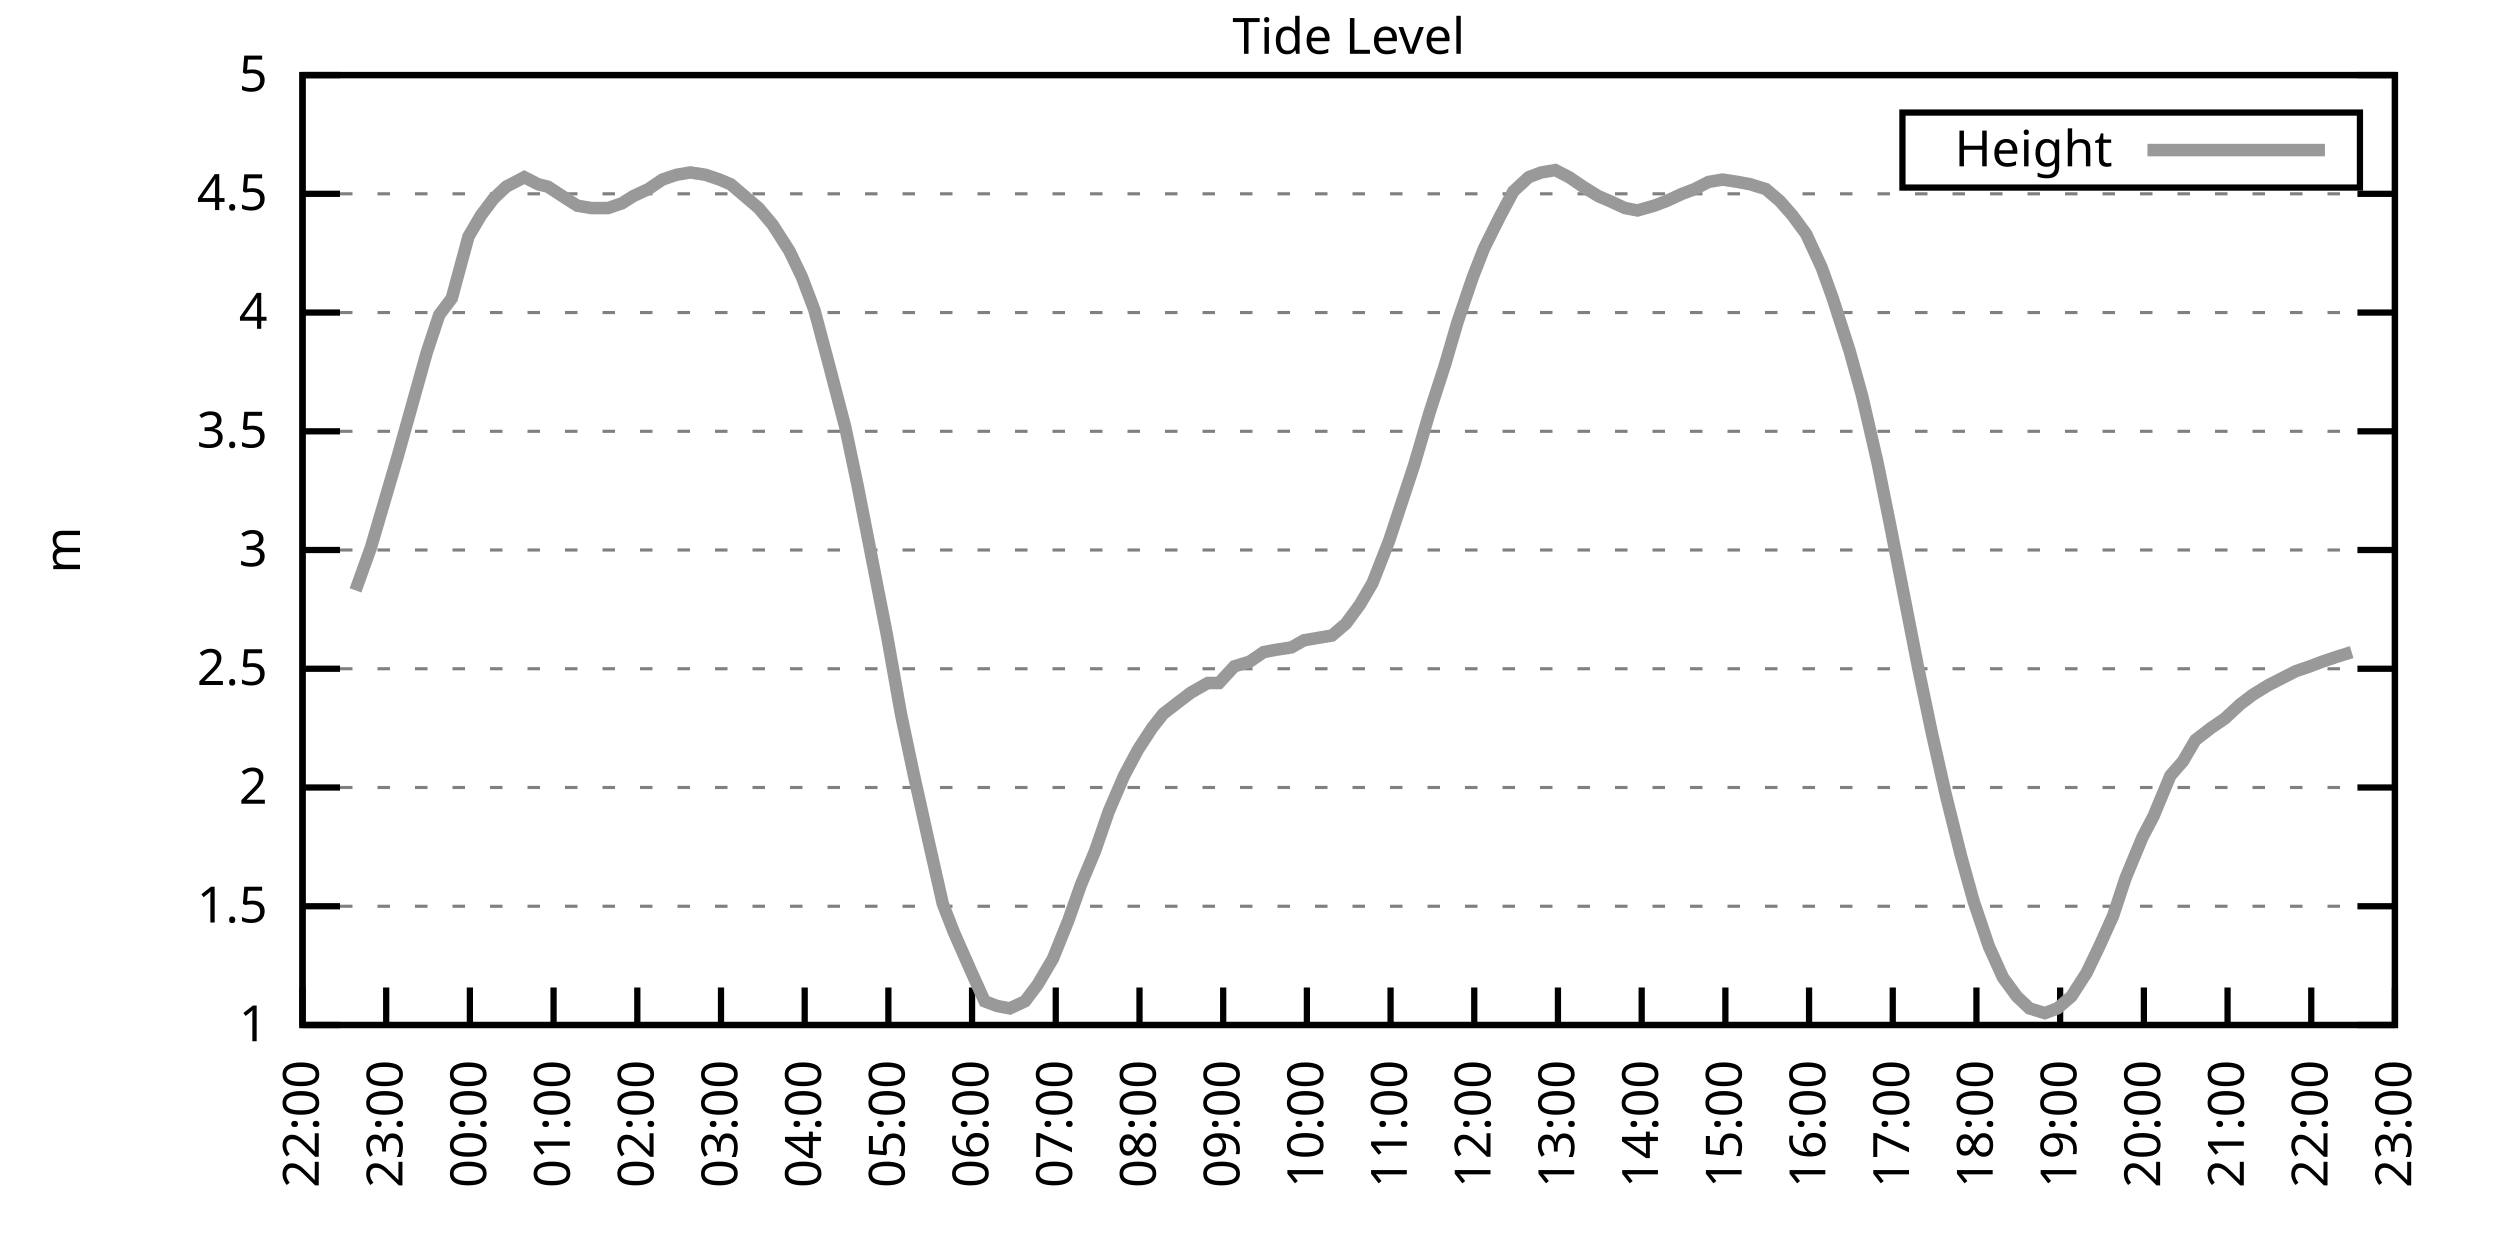
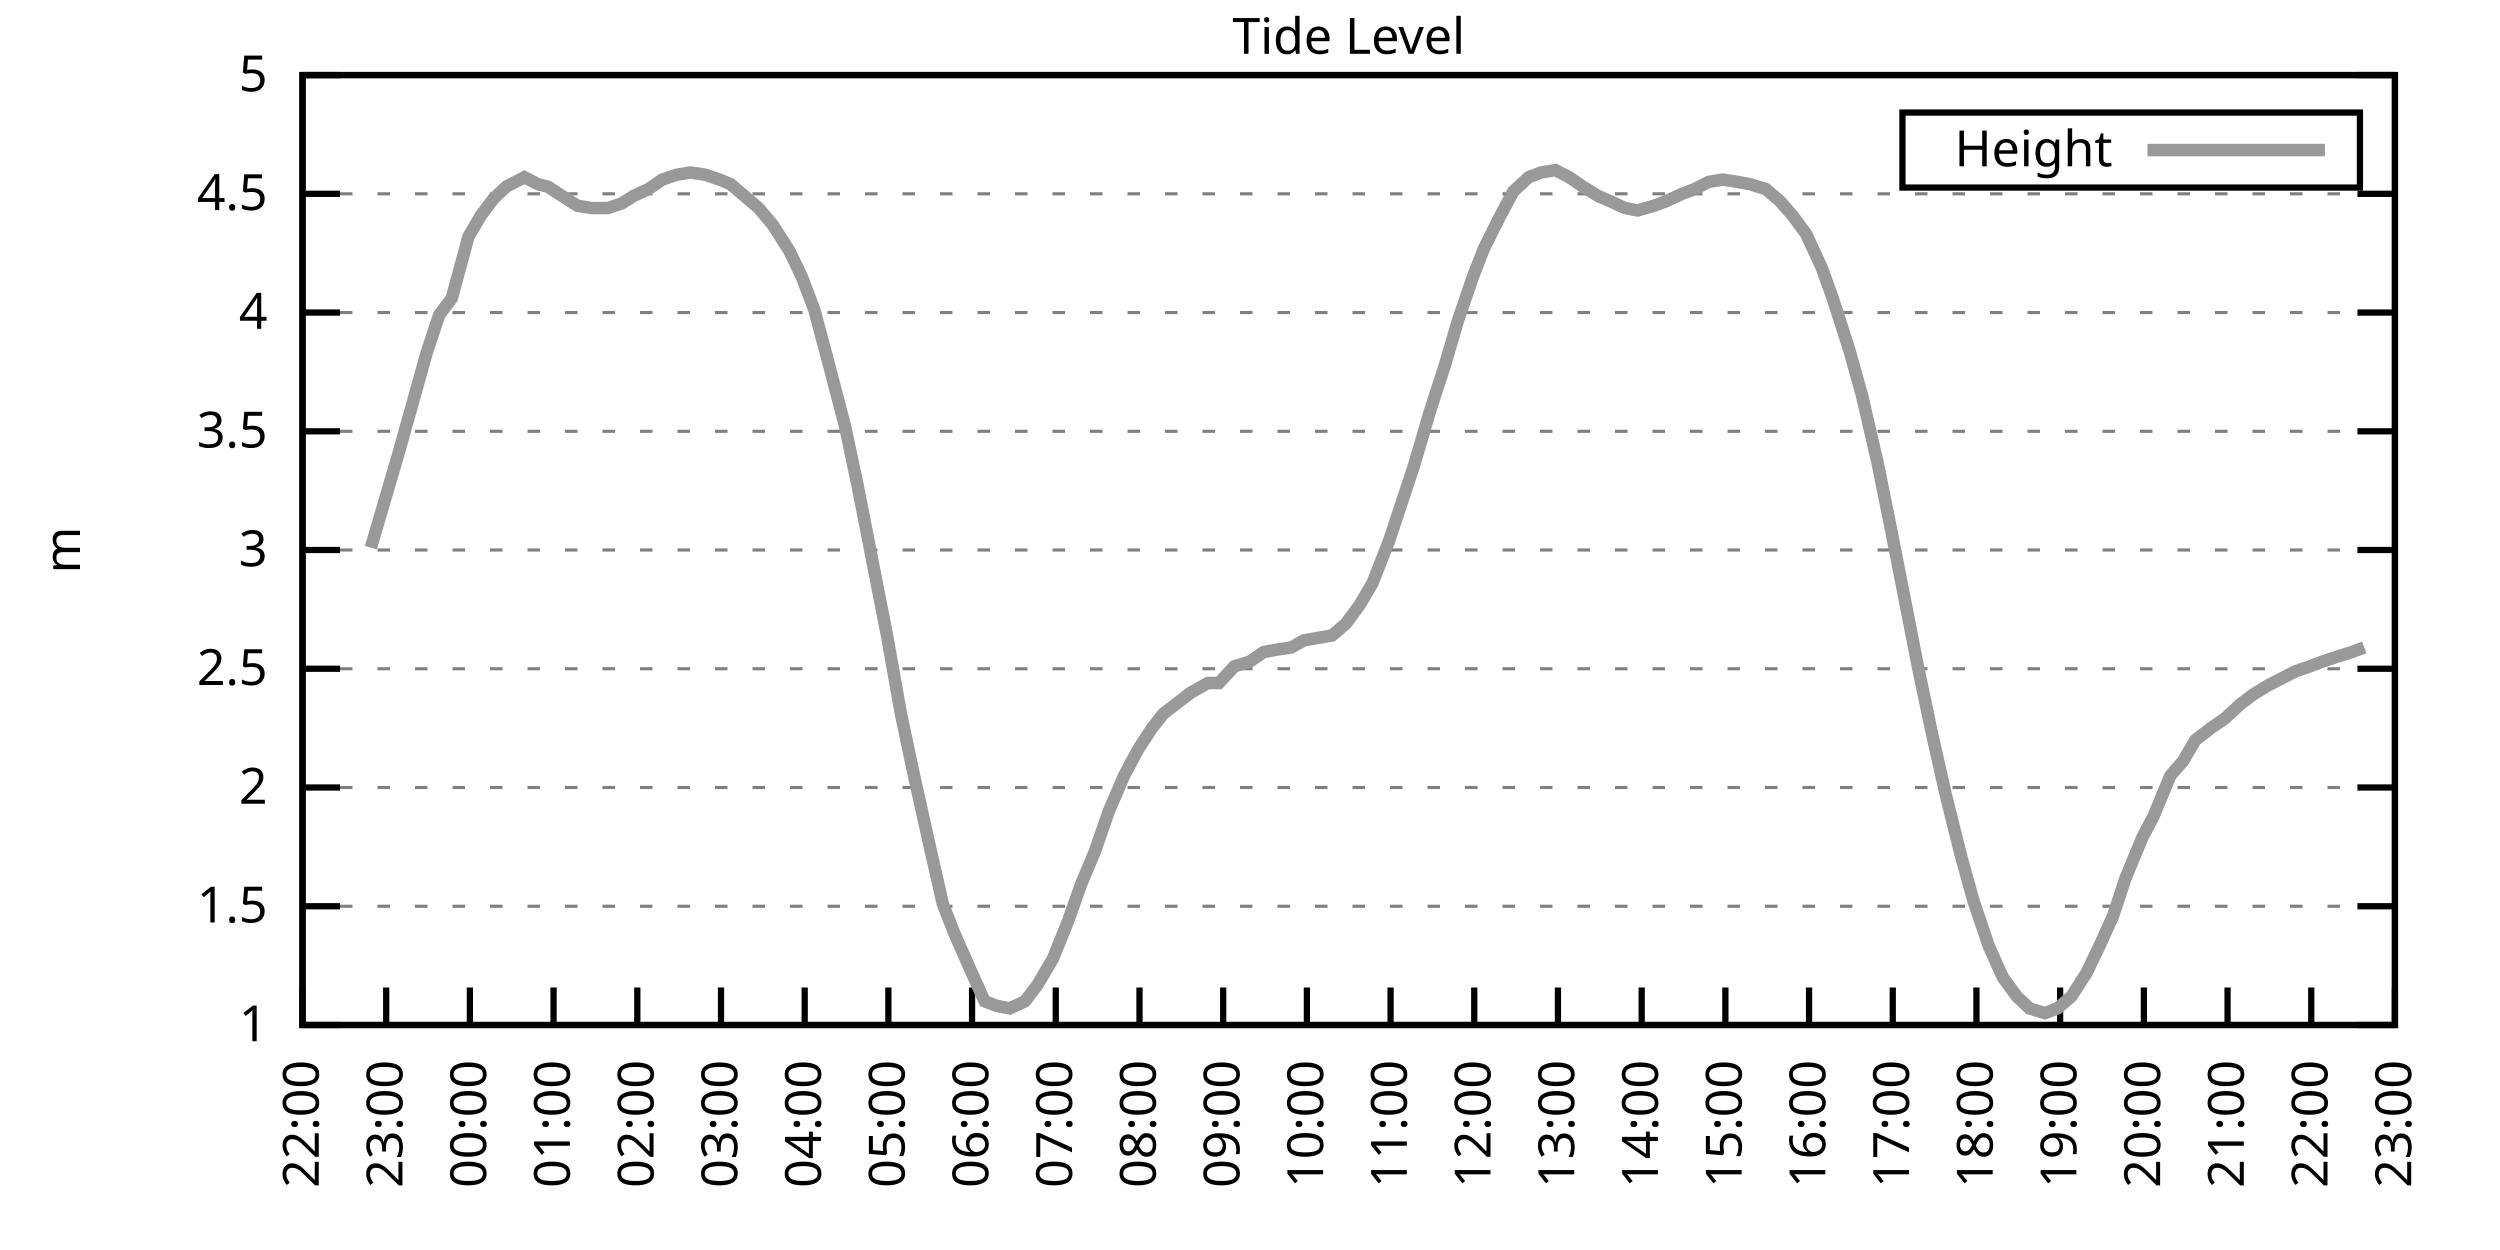
<svg xmlns="http://www.w3.org/2000/svg" xmlns:xlink="http://www.w3.org/1999/xlink" width="400" height="200" viewBox="0 0 400 200">
  <g id="gnuplot_canvas">
    <rect x="0" y="0" width="400" height="200" fill="none" />
    <defs>
      <circle id="gpDot" r="0.5" stroke-width="0.5" stroke="currentColor" />
      <path id="gpPt0" stroke-width="0.333" stroke="currentColor" d="M-1,0 h2 M0,-1 v2" />
      <path id="gpPt1" stroke-width="0.333" stroke="currentColor" d="M-1,-1 L1,1 M1,-1 L-1,1" />
      <path id="gpPt2" stroke-width="0.333" stroke="currentColor" d="M-1,0 L1,0 M0,-1 L0,1 M-1,-1 L1,1 M-1,1 L1,-1" />
      <rect id="gpPt3" stroke-width="0.333" stroke="currentColor" x="-1" y="-1" width="2" height="2" />
      <rect id="gpPt4" stroke-width="0.333" stroke="currentColor" fill="currentColor" x="-1" y="-1" width="2" height="2" />
      <circle id="gpPt5" stroke-width="0.333" stroke="currentColor" cx="0" cy="0" r="1" />
      <use xlink:href="#gpPt5" id="gpPt6" fill="currentColor" stroke="none" />
      <path id="gpPt7" stroke-width="0.333" stroke="currentColor" d="M0,-1.33 L-1.33,0.67 L1.33,0.67 z" />
      <use xlink:href="#gpPt7" id="gpPt8" fill="currentColor" stroke="none" />
      <use xlink:href="#gpPt7" id="gpPt9" stroke="currentColor" transform="rotate(180)" />
      <use xlink:href="#gpPt9" id="gpPt10" fill="currentColor" stroke="none" />
      <use xlink:href="#gpPt3" id="gpPt11" stroke="currentColor" transform="rotate(45)" />
      <use xlink:href="#gpPt11" id="gpPt12" fill="currentColor" stroke="none" />
      <path id="gpPt13" stroke-width="0.333" stroke="currentColor" d="M0,1.330 L1.265,0.411 L0.782,-1.067 L-0.782,-1.076 L-1.265,0.411 z" />
      <use xlink:href="#gpPt13" id="gpPt14" fill="currentColor" stroke="none" />
      <filter id="textbox" filterUnits="objectBoundingBox" x="0" y="0" height="1" width="1">
        <feFlood flood-color="white" flood-opacity="1" result="bgnd" />
        <feComposite in="SourceGraphic" in2="bgnd" operator="atop" />
      </filter>
      <filter id="greybox" filterUnits="objectBoundingBox" x="0" y="0" height="1" width="1">
        <feFlood flood-color="lightgrey" flood-opacity="1" result="grey" />
        <feComposite in="SourceGraphic" in2="grey" operator="atop" />
      </filter>
    </defs>
    <g fill="none" color="white" stroke="currentColor" stroke-width="1.00" stroke-linecap="butt" stroke-linejoin="miter">
</g>
    <g fill="none" color="black" stroke="currentColor" stroke-width="1.00" stroke-linecap="butt" stroke-linejoin="miter">
      <g stroke="none" shape-rendering="crispEdges">
        <polygon fill="rgb(255, 255, 255)" points="48.40,164.00 383.18,164.00 383.18,12.02 48.40,12.02 " />
      </g>
    </g>
    <g fill="none" color="black" stroke="currentColor" stroke-width="1.00" stroke-linecap="butt" stroke-linejoin="miter">
</g>
    <g fill="none" color="black" stroke="black" stroke-width="0.50" stroke-linecap="butt" stroke-linejoin="miter">
</g>
    <g fill="none" color="gray" stroke="currentColor" stroke-width="0.50" stroke-linecap="butt" stroke-linejoin="miter">
      <path stroke="gray" stroke-dasharray="2,4" class="gridline" d="M48.40,164.00 L383.19,164.00  " />
    </g>
    <g fill="none" color="gray" stroke="gray" stroke-width="1.00" stroke-linecap="butt" stroke-linejoin="miter">
</g>
    <g fill="none" color="black" stroke="currentColor" stroke-width="1.00" stroke-linecap="butt" stroke-linejoin="miter">
      <path stroke="black" d="M48.40,164.00 L54.40,164.00 M383.19,164.00 L377.19,164.00  " />
      <g transform="translate(42.80,166.60)" stroke="none" fill="black" font-family="Sans" font-size="8.00" text-anchor="end">
        <text>
          <tspan font-family="Sans"> 1</tspan>
        </text>
      </g>
    </g>
    <g fill="none" color="black" stroke="currentColor" stroke-width="1.00" stroke-linecap="butt" stroke-linejoin="miter">
</g>
    <g fill="none" color="black" stroke="black" stroke-width="0.50" stroke-linecap="butt" stroke-linejoin="miter">
</g>
    <g fill="none" color="gray" stroke="currentColor" stroke-width="0.50" stroke-linecap="butt" stroke-linejoin="miter">
      <path stroke="gray" stroke-dasharray="2,4" class="gridline" d="M48.40,145.00 L383.19,145.00  " />
    </g>
    <g fill="none" color="gray" stroke="gray" stroke-width="1.00" stroke-linecap="butt" stroke-linejoin="miter">
</g>
    <g fill="none" color="black" stroke="currentColor" stroke-width="1.00" stroke-linecap="butt" stroke-linejoin="miter">
      <path stroke="black" d="M48.40,145.00 L54.40,145.00 M383.19,145.00 L377.19,145.00  " />
      <g transform="translate(42.80,147.60)" stroke="none" fill="black" font-family="Sans" font-size="8.00" text-anchor="end">
        <text>
          <tspan font-family="Sans"> 1.5</tspan>
        </text>
      </g>
    </g>
    <g fill="none" color="black" stroke="currentColor" stroke-width="1.00" stroke-linecap="butt" stroke-linejoin="miter">
</g>
    <g fill="none" color="black" stroke="black" stroke-width="0.50" stroke-linecap="butt" stroke-linejoin="miter">
</g>
    <g fill="none" color="gray" stroke="currentColor" stroke-width="0.50" stroke-linecap="butt" stroke-linejoin="miter">
      <path stroke="gray" stroke-dasharray="2,4" class="gridline" d="M48.40,126.00 L383.19,126.00  " />
    </g>
    <g fill="none" color="gray" stroke="gray" stroke-width="1.00" stroke-linecap="butt" stroke-linejoin="miter">
</g>
    <g fill="none" color="black" stroke="currentColor" stroke-width="1.00" stroke-linecap="butt" stroke-linejoin="miter">
      <path stroke="black" d="M48.40,126.00 L54.40,126.00 M383.19,126.00 L377.19,126.00  " />
      <g transform="translate(42.80,128.60)" stroke="none" fill="black" font-family="Sans" font-size="8.00" text-anchor="end">
        <text>
          <tspan font-family="Sans"> 2</tspan>
        </text>
      </g>
    </g>
    <g fill="none" color="black" stroke="currentColor" stroke-width="1.00" stroke-linecap="butt" stroke-linejoin="miter">
</g>
    <g fill="none" color="black" stroke="black" stroke-width="0.50" stroke-linecap="butt" stroke-linejoin="miter">
</g>
    <g fill="none" color="gray" stroke="currentColor" stroke-width="0.50" stroke-linecap="butt" stroke-linejoin="miter">
      <path stroke="gray" stroke-dasharray="2,4" class="gridline" d="M48.40,107.00 L383.19,107.00  " />
    </g>
    <g fill="none" color="gray" stroke="gray" stroke-width="1.00" stroke-linecap="butt" stroke-linejoin="miter">
</g>
    <g fill="none" color="black" stroke="currentColor" stroke-width="1.00" stroke-linecap="butt" stroke-linejoin="miter">
      <path stroke="black" d="M48.40,107.00 L54.40,107.00 M383.19,107.00 L377.19,107.00  " />
      <g transform="translate(42.80,109.60)" stroke="none" fill="black" font-family="Sans" font-size="8.00" text-anchor="end">
        <text>
          <tspan font-family="Sans"> 2.5</tspan>
        </text>
      </g>
    </g>
    <g fill="none" color="black" stroke="currentColor" stroke-width="1.00" stroke-linecap="butt" stroke-linejoin="miter">
</g>
    <g fill="none" color="black" stroke="black" stroke-width="0.50" stroke-linecap="butt" stroke-linejoin="miter">
</g>
    <g fill="none" color="gray" stroke="currentColor" stroke-width="0.50" stroke-linecap="butt" stroke-linejoin="miter">
      <path stroke="gray" stroke-dasharray="2,4" class="gridline" d="M48.40,88.00 L383.19,88.00  " />
    </g>
    <g fill="none" color="gray" stroke="gray" stroke-width="1.00" stroke-linecap="butt" stroke-linejoin="miter">
</g>
    <g fill="none" color="black" stroke="currentColor" stroke-width="1.00" stroke-linecap="butt" stroke-linejoin="miter">
      <path stroke="black" d="M48.40,88.00 L54.40,88.00 M383.19,88.00 L377.19,88.00  " />
      <g transform="translate(42.80,90.60)" stroke="none" fill="black" font-family="Sans" font-size="8.00" text-anchor="end">
        <text>
          <tspan font-family="Sans"> 3</tspan>
        </text>
      </g>
    </g>
    <g fill="none" color="black" stroke="currentColor" stroke-width="1.00" stroke-linecap="butt" stroke-linejoin="miter">
</g>
    <g fill="none" color="black" stroke="black" stroke-width="0.50" stroke-linecap="butt" stroke-linejoin="miter">
</g>
    <g fill="none" color="gray" stroke="currentColor" stroke-width="0.50" stroke-linecap="butt" stroke-linejoin="miter">
      <path stroke="gray" stroke-dasharray="2,4" class="gridline" d="M48.40,69.01 L383.19,69.01  " />
    </g>
    <g fill="none" color="gray" stroke="gray" stroke-width="1.00" stroke-linecap="butt" stroke-linejoin="miter">
</g>
    <g fill="none" color="black" stroke="currentColor" stroke-width="1.00" stroke-linecap="butt" stroke-linejoin="miter">
      <path stroke="black" d="M48.40,69.01 L54.40,69.01 M383.19,69.01 L377.19,69.01  " />
      <g transform="translate(42.80,71.61)" stroke="none" fill="black" font-family="Sans" font-size="8.00" text-anchor="end">
        <text>
          <tspan font-family="Sans"> 3.5</tspan>
        </text>
      </g>
    </g>
    <g fill="none" color="black" stroke="currentColor" stroke-width="1.00" stroke-linecap="butt" stroke-linejoin="miter">
</g>
    <g fill="none" color="black" stroke="black" stroke-width="0.50" stroke-linecap="butt" stroke-linejoin="miter">
</g>
    <g fill="none" color="gray" stroke="currentColor" stroke-width="0.50" stroke-linecap="butt" stroke-linejoin="miter">
      <path stroke="gray" stroke-dasharray="2,4" class="gridline" d="M48.40,50.01 L383.19,50.01  " />
    </g>
    <g fill="none" color="gray" stroke="gray" stroke-width="1.00" stroke-linecap="butt" stroke-linejoin="miter">
</g>
    <g fill="none" color="black" stroke="currentColor" stroke-width="1.00" stroke-linecap="butt" stroke-linejoin="miter">
      <path stroke="black" d="M48.40,50.01 L54.40,50.01 M383.19,50.01 L377.19,50.01  " />
      <g transform="translate(42.80,52.61)" stroke="none" fill="black" font-family="Sans" font-size="8.00" text-anchor="end">
        <text>
          <tspan font-family="Sans"> 4</tspan>
        </text>
      </g>
    </g>
    <g fill="none" color="black" stroke="currentColor" stroke-width="1.00" stroke-linecap="butt" stroke-linejoin="miter">
</g>
    <g fill="none" color="black" stroke="black" stroke-width="0.50" stroke-linecap="butt" stroke-linejoin="miter">
</g>
    <g fill="none" color="gray" stroke="currentColor" stroke-width="0.50" stroke-linecap="butt" stroke-linejoin="miter">
      <path stroke="gray" stroke-dasharray="2,4" class="gridline" d="M48.40,31.01 L383.19,31.01  " />
    </g>
    <g fill="none" color="gray" stroke="gray" stroke-width="1.00" stroke-linecap="butt" stroke-linejoin="miter">
</g>
    <g fill="none" color="black" stroke="currentColor" stroke-width="1.00" stroke-linecap="butt" stroke-linejoin="miter">
      <path stroke="black" d="M48.40,31.01 L54.40,31.01 M383.19,31.01 L377.19,31.01  " />
      <g transform="translate(42.80,33.61)" stroke="none" fill="black" font-family="Sans" font-size="8.00" text-anchor="end">
        <text>
          <tspan font-family="Sans"> 4.5</tspan>
        </text>
      </g>
    </g>
    <g fill="none" color="black" stroke="currentColor" stroke-width="1.00" stroke-linecap="butt" stroke-linejoin="miter">
</g>
    <g fill="none" color="black" stroke="black" stroke-width="0.50" stroke-linecap="butt" stroke-linejoin="miter">
</g>
    <g fill="none" color="gray" stroke="currentColor" stroke-width="0.50" stroke-linecap="butt" stroke-linejoin="miter">
      <path stroke="gray" stroke-dasharray="2,4" class="gridline" d="M48.40,12.01 L383.19,12.01  " />
    </g>
    <g fill="none" color="gray" stroke="gray" stroke-width="1.00" stroke-linecap="butt" stroke-linejoin="miter">
</g>
    <g fill="none" color="black" stroke="currentColor" stroke-width="1.00" stroke-linecap="butt" stroke-linejoin="miter">
      <path stroke="black" d="M48.40,12.01 L54.40,12.01 M383.19,12.01 L377.19,12.01  " />
      <g transform="translate(42.80,14.61)" stroke="none" fill="black" font-family="Sans" font-size="8.00" text-anchor="end">
        <text>
          <tspan font-family="Sans"> 5</tspan>
        </text>
      </g>
    </g>
    <g fill="none" color="black" stroke="currentColor" stroke-width="1.00" stroke-linecap="butt" stroke-linejoin="miter">
      <path stroke="black" d="M48.40,164.00 L48.40,158.00  " />
      <g transform="translate(51.00,169.60) rotate(270.00)" stroke="none" fill="black" font-family="Sans" font-size="8.00" text-anchor="end">
        <text>
          <tspan font-family="Sans">22:00</tspan>
        </text>
      </g>
    </g>
    <g fill="none" color="black" stroke="currentColor" stroke-width="1.00" stroke-linecap="butt" stroke-linejoin="miter">
      <path stroke="black" d="M61.79,164.00 L61.79,158.00  " />
      <g transform="translate(64.39,169.60) rotate(270.00)" stroke="none" fill="black" font-family="Sans" font-size="8.00" text-anchor="end">
        <text>
          <tspan font-family="Sans">23:00</tspan>
        </text>
      </g>
    </g>
    <g fill="none" color="black" stroke="currentColor" stroke-width="1.00" stroke-linecap="butt" stroke-linejoin="miter">
      <path stroke="black" d="M75.18,164.00 L75.18,158.00  " />
      <g transform="translate(77.78,169.60) rotate(270.00)" stroke="none" fill="black" font-family="Sans" font-size="8.00" text-anchor="end">
        <text>
          <tspan font-family="Sans">00:00</tspan>
        </text>
      </g>
    </g>
    <g fill="none" color="black" stroke="currentColor" stroke-width="1.00" stroke-linecap="butt" stroke-linejoin="miter">
      <path stroke="black" d="M88.57,164.00 L88.57,158.00  " />
      <g transform="translate(91.17,169.60) rotate(270.00)" stroke="none" fill="black" font-family="Sans" font-size="8.00" text-anchor="end">
        <text>
          <tspan font-family="Sans">01:00</tspan>
        </text>
      </g>
    </g>
    <g fill="none" color="black" stroke="currentColor" stroke-width="1.00" stroke-linecap="butt" stroke-linejoin="miter">
      <path stroke="black" d="M101.97,164.00 L101.97,158.00  " />
      <g transform="translate(104.57,169.60) rotate(270.00)" stroke="none" fill="black" font-family="Sans" font-size="8.00" text-anchor="end">
        <text>
          <tspan font-family="Sans">02:00</tspan>
        </text>
      </g>
    </g>
    <g fill="none" color="black" stroke="currentColor" stroke-width="1.00" stroke-linecap="butt" stroke-linejoin="miter">
      <path stroke="black" d="M115.36,164.00 L115.36,158.00  " />
      <g transform="translate(117.96,169.60) rotate(270.00)" stroke="none" fill="black" font-family="Sans" font-size="8.00" text-anchor="end">
        <text>
          <tspan font-family="Sans">03:00</tspan>
        </text>
      </g>
    </g>
    <g fill="none" color="black" stroke="currentColor" stroke-width="1.00" stroke-linecap="butt" stroke-linejoin="miter">
      <path stroke="black" d="M128.75,164.00 L128.75,158.00  " />
      <g transform="translate(131.35,169.60) rotate(270.00)" stroke="none" fill="black" font-family="Sans" font-size="8.00" text-anchor="end">
        <text>
          <tspan font-family="Sans">04:00</tspan>
        </text>
      </g>
    </g>
    <g fill="none" color="black" stroke="currentColor" stroke-width="1.00" stroke-linecap="butt" stroke-linejoin="miter">
      <path stroke="black" d="M142.14,164.00 L142.14,158.00  " />
      <g transform="translate(144.74,169.60) rotate(270.00)" stroke="none" fill="black" font-family="Sans" font-size="8.00" text-anchor="end">
        <text>
          <tspan font-family="Sans">05:00</tspan>
        </text>
      </g>
    </g>
    <g fill="none" color="black" stroke="currentColor" stroke-width="1.00" stroke-linecap="butt" stroke-linejoin="miter">
      <path stroke="black" d="M155.53,164.00 L155.53,158.00  " />
      <g transform="translate(158.13,169.60) rotate(270.00)" stroke="none" fill="black" font-family="Sans" font-size="8.00" text-anchor="end">
        <text>
          <tspan font-family="Sans">06:00</tspan>
        </text>
      </g>
    </g>
    <g fill="none" color="black" stroke="currentColor" stroke-width="1.00" stroke-linecap="butt" stroke-linejoin="miter">
      <path stroke="black" d="M168.92,164.00 L168.92,158.00  " />
      <g transform="translate(171.52,169.60) rotate(270.00)" stroke="none" fill="black" font-family="Sans" font-size="8.00" text-anchor="end">
        <text>
          <tspan font-family="Sans">07:00</tspan>
        </text>
      </g>
    </g>
    <g fill="none" color="black" stroke="currentColor" stroke-width="1.00" stroke-linecap="butt" stroke-linejoin="miter">
      <path stroke="black" d="M182.32,164.00 L182.32,158.00  " />
      <g transform="translate(184.92,169.60) rotate(270.00)" stroke="none" fill="black" font-family="Sans" font-size="8.00" text-anchor="end">
        <text>
          <tspan font-family="Sans">08:00</tspan>
        </text>
      </g>
    </g>
    <g fill="none" color="black" stroke="currentColor" stroke-width="1.00" stroke-linecap="butt" stroke-linejoin="miter">
      <path stroke="black" d="M195.71,164.00 L195.71,158.00  " />
      <g transform="translate(198.31,169.60) rotate(270.00)" stroke="none" fill="black" font-family="Sans" font-size="8.00" text-anchor="end">
        <text>
          <tspan font-family="Sans">09:00</tspan>
        </text>
      </g>
    </g>
    <g fill="none" color="black" stroke="currentColor" stroke-width="1.00" stroke-linecap="butt" stroke-linejoin="miter">
      <path stroke="black" d="M209.10,164.00 L209.10,158.00  " />
      <g transform="translate(211.70,169.60) rotate(270.00)" stroke="none" fill="black" font-family="Sans" font-size="8.00" text-anchor="end">
        <text>
          <tspan font-family="Sans">10:00</tspan>
        </text>
      </g>
    </g>
    <g fill="none" color="black" stroke="currentColor" stroke-width="1.00" stroke-linecap="butt" stroke-linejoin="miter">
      <path stroke="black" d="M222.49,164.00 L222.49,158.00  " />
      <g transform="translate(225.09,169.60) rotate(270.00)" stroke="none" fill="black" font-family="Sans" font-size="8.00" text-anchor="end">
        <text>
          <tspan font-family="Sans">11:00</tspan>
        </text>
      </g>
    </g>
    <g fill="none" color="black" stroke="currentColor" stroke-width="1.00" stroke-linecap="butt" stroke-linejoin="miter">
      <path stroke="black" d="M235.88,164.00 L235.88,158.00  " />
      <g transform="translate(238.48,169.60) rotate(270.00)" stroke="none" fill="black" font-family="Sans" font-size="8.00" text-anchor="end">
        <text>
          <tspan font-family="Sans">12:00</tspan>
        </text>
      </g>
    </g>
    <g fill="none" color="black" stroke="currentColor" stroke-width="1.00" stroke-linecap="butt" stroke-linejoin="miter">
      <path stroke="black" d="M249.27,164.00 L249.27,158.00  " />
      <g transform="translate(251.87,169.60) rotate(270.00)" stroke="none" fill="black" font-family="Sans" font-size="8.00" text-anchor="end">
        <text>
          <tspan font-family="Sans">13:00</tspan>
        </text>
      </g>
    </g>
    <g fill="none" color="black" stroke="currentColor" stroke-width="1.00" stroke-linecap="butt" stroke-linejoin="miter">
      <path stroke="black" d="M262.67,164.00 L262.67,158.00  " />
      <g transform="translate(265.27,169.60) rotate(270.00)" stroke="none" fill="black" font-family="Sans" font-size="8.00" text-anchor="end">
        <text>
          <tspan font-family="Sans">14:00</tspan>
        </text>
      </g>
    </g>
    <g fill="none" color="black" stroke="currentColor" stroke-width="1.00" stroke-linecap="butt" stroke-linejoin="miter">
      <path stroke="black" d="M276.06,164.00 L276.06,158.00  " />
      <g transform="translate(278.66,169.60) rotate(270.00)" stroke="none" fill="black" font-family="Sans" font-size="8.00" text-anchor="end">
        <text>
          <tspan font-family="Sans">15:00</tspan>
        </text>
      </g>
    </g>
    <g fill="none" color="black" stroke="currentColor" stroke-width="1.00" stroke-linecap="butt" stroke-linejoin="miter">
      <path stroke="black" d="M289.45,164.00 L289.45,158.00  " />
      <g transform="translate(292.05,169.60) rotate(270.00)" stroke="none" fill="black" font-family="Sans" font-size="8.00" text-anchor="end">
        <text>
          <tspan font-family="Sans">16:00</tspan>
        </text>
      </g>
    </g>
    <g fill="none" color="black" stroke="currentColor" stroke-width="1.00" stroke-linecap="butt" stroke-linejoin="miter">
      <path stroke="black" d="M302.84,164.00 L302.84,158.00  " />
      <g transform="translate(305.44,169.60) rotate(270.00)" stroke="none" fill="black" font-family="Sans" font-size="8.00" text-anchor="end">
        <text>
          <tspan font-family="Sans">17:00</tspan>
        </text>
      </g>
    </g>
    <g fill="none" color="black" stroke="currentColor" stroke-width="1.00" stroke-linecap="butt" stroke-linejoin="miter">
      <path stroke="black" d="M316.23,164.00 L316.23,158.00  " />
      <g transform="translate(318.83,169.60) rotate(270.00)" stroke="none" fill="black" font-family="Sans" font-size="8.00" text-anchor="end">
        <text>
          <tspan font-family="Sans">18:00</tspan>
        </text>
      </g>
    </g>
    <g fill="none" color="black" stroke="currentColor" stroke-width="1.00" stroke-linecap="butt" stroke-linejoin="miter">
      <path stroke="black" d="M329.62,164.00 L329.62,158.00  " />
      <g transform="translate(332.22,169.60) rotate(270.00)" stroke="none" fill="black" font-family="Sans" font-size="8.00" text-anchor="end">
        <text>
          <tspan font-family="Sans">19:00</tspan>
        </text>
      </g>
    </g>
    <g fill="none" color="black" stroke="currentColor" stroke-width="1.00" stroke-linecap="butt" stroke-linejoin="miter">
      <path stroke="black" d="M343.02,164.00 L343.02,158.00  " />
      <g transform="translate(345.62,169.60) rotate(270.00)" stroke="none" fill="black" font-family="Sans" font-size="8.00" text-anchor="end">
        <text>
          <tspan font-family="Sans">20:00</tspan>
        </text>
      </g>
    </g>
    <g fill="none" color="black" stroke="currentColor" stroke-width="1.00" stroke-linecap="butt" stroke-linejoin="miter">
      <path stroke="black" d="M356.41,164.00 L356.41,158.00  " />
      <g transform="translate(359.01,169.60) rotate(270.00)" stroke="none" fill="black" font-family="Sans" font-size="8.00" text-anchor="end">
        <text>
          <tspan font-family="Sans">21:00</tspan>
        </text>
      </g>
    </g>
    <g fill="none" color="black" stroke="currentColor" stroke-width="1.00" stroke-linecap="butt" stroke-linejoin="miter">
      <path stroke="black" d="M369.80,164.00 L369.80,158.00  " />
      <g transform="translate(372.40,169.60) rotate(270.00)" stroke="none" fill="black" font-family="Sans" font-size="8.00" text-anchor="end">
        <text>
          <tspan font-family="Sans">22:00</tspan>
        </text>
      </g>
    </g>
    <g fill="none" color="black" stroke="currentColor" stroke-width="1.00" stroke-linecap="butt" stroke-linejoin="miter">
      <path stroke="black" d="M383.19,164.00 L383.19,158.00  " />
      <g transform="translate(385.79,169.60) rotate(270.00)" stroke="none" fill="black" font-family="Sans" font-size="8.00" text-anchor="end">
        <text>
          <tspan font-family="Sans">23:00</tspan>
        </text>
      </g>
    </g>
    <g fill="none" color="black" stroke="currentColor" stroke-width="1.00" stroke-linecap="butt" stroke-linejoin="miter">
</g>
    <g fill="none" color="black" stroke="currentColor" stroke-width="1.00" stroke-linecap="butt" stroke-linejoin="miter">
      <path stroke="black" d="M48.40,12.01 L48.40,164.00 L383.19,164.00 L383.19,12.01 L48.40,12.01 Z  " />
    </g>
    <g fill="none" color="black" stroke="currentColor" stroke-width="1.00" stroke-linecap="butt" stroke-linejoin="miter">
</g>
    <g fill="none" color="black" stroke="currentColor" stroke-width="1.00" stroke-linecap="butt" stroke-linejoin="miter">
      <path stroke="black" d="M304.39,30.01 L304.39,18.01 L377.59,18.01 L377.59,30.01 L304.39,30.01 Z  " />
    </g>
    <g id="Tide_level_plot_1">
      <g fill="none" color="white" stroke="black" stroke-width="2.00" stroke-linecap="butt" stroke-linejoin="miter">
</g>
      <g fill="none" color="black" stroke="currentColor" stroke-width="2.00" stroke-linecap="butt" stroke-linejoin="miter">
        <g transform="translate(337.99,26.61)" stroke="none" fill="black" font-family="Sans" font-size="8.00" text-anchor="end">
          <text>
            <tspan font-family="Sans">Height</tspan>
          </text>
        </g>
      </g>
      <g fill="none" color="black" stroke="currentColor" stroke-width="2.00" stroke-linecap="butt" stroke-linejoin="miter">
-         <path stroke="rgb(153, 153, 153)" d="M343.59,24.01 L371.99,24.01 M56.88,94.46 L59.34,87.63 L61.57,80.03 L63.58,73.19 L66.03,64.45 L68.26,56.47   L70.27,50.39 L72.28,47.73 L74.96,37.85 L76.97,34.43 L78.98,31.77 L80.99,29.87 L83.89,28.35 L86.12,29.49   L87.68,29.87 L90.58,31.77 L92.37,32.91 L94.60,33.29 L97.28,33.29 L99.51,32.53 L101.30,31.39 L103.75,30.25   L105.98,28.73 L108.22,27.97 L110.45,27.59 L112.90,27.97 L115.13,28.73 L116.92,29.49 L119.15,31.39 L121.38,33.29   L123.62,35.95 L126.29,40.13 L128.30,44.31 L130.31,49.63 L132.54,57.99 L135.22,68.25 L137.23,77.75 L139.24,88.00   L141.92,101.68 L144.15,114.22 L146.16,123.72 L148.61,134.74 L150.85,144.62 L152.63,149.18 L155.31,155.26 L157.54,160.20   L159.55,160.96 L161.56,161.34 L164.01,160.20 L166.02,157.54 L168.48,153.36 L170.93,147.28 L172.94,141.58 L175.17,136.26   L177.41,129.80 L179.86,124.10 L182.09,119.92 L184.32,116.50 L186.11,114.22 L188.57,112.32 L190.57,110.80 L193.25,109.28   L195.04,109.28 L197.49,106.62 L199.95,105.86 L202.18,104.34 L204.19,103.96 L206.64,103.58 L208.65,102.44 L210.88,102.06   L213.12,101.68 L215.35,99.78 L217.58,96.74 L219.59,93.32 L222.27,86.49 L224.28,80.41 L226.29,74.33 L228.74,65.97   L231.20,58.37 L233.20,51.53 L235.66,44.31 L237.44,39.75 L239.90,34.81 L242.13,30.63 L244.59,28.35 L246.60,27.59   L248.83,27.21 L251.06,28.35 L253.29,29.87 L255.75,31.39 L257.53,32.15 L259.99,33.29 L262.00,33.67 L264.67,32.91   L266.68,32.15 L269.14,31.01 L271.15,30.25 L273.38,29.11 L275.61,28.73 L278.07,29.11 L280.07,29.49 L282.53,30.25   L284.76,32.15 L286.77,34.43 L289.00,37.47 L291.46,42.79 L293.24,47.73 L295.92,56.09 L297.93,63.31 L300.39,73.95   L302.39,83.83 L304.85,96.36 L306.86,106.62 L309.09,117.26 L311.32,127.14 L313.78,137.02 L315.79,144.24 L318.24,151.46   L320.47,156.40 L322.70,159.44 L324.71,161.34 L327.17,162.10 L329.18,161.34 L331.41,159.44 L333.86,155.64 L335.87,151.46   L338.10,146.52 L340.11,140.44 L342.79,133.98 L344.58,130.56 L347.26,124.10 L349.26,121.82 L351.27,118.40 L353.73,116.50   L355.96,114.98 L358.42,112.70 L360.42,111.18 L362.88,109.66 L365.11,108.52 L367.34,107.38 L369.58,106.62 L371.58,105.86   L373.82,105.10 L376.27,104.34  " />
+         <path stroke="rgb(153, 153, 153)" d="M343.59,24.01 L371.99,24.01 M59.34,87.63 L61.57,80.03 L63.58,73.19 L66.03,64.45 L68.26,56.47 L70.27,50.39   L72.28,47.73 L74.96,37.85 L76.97,34.43 L78.98,31.77 L80.99,29.87 L83.89,28.35 L86.12,29.49 L87.68,29.87   L90.58,31.77 L92.37,32.91 L94.60,33.29 L97.28,33.29 L99.51,32.53 L101.30,31.39 L103.75,30.25 L105.98,28.73   L108.22,27.97 L110.45,27.59 L112.90,27.97 L115.13,28.73 L116.92,29.49 L119.15,31.39 L121.38,33.29 L123.62,35.95   L126.29,40.13 L128.30,44.31 L130.31,49.63 L132.54,57.99 L135.22,68.25 L137.23,77.75 L139.24,88.00 L141.92,101.68   L144.15,114.22 L146.16,123.72 L148.61,134.74 L150.85,144.62 L152.63,149.18 L155.31,155.26 L157.54,160.20 L159.55,160.96   L161.56,161.34 L164.01,160.20 L166.02,157.54 L168.48,153.36 L170.93,147.28 L172.94,141.58 L175.17,136.26 L177.41,129.80   L179.86,124.10 L182.09,119.92 L184.32,116.50 L186.11,114.22 L188.57,112.32 L190.57,110.80 L193.25,109.28 L195.04,109.28   L197.49,106.62 L199.95,105.86 L202.18,104.34 L204.19,103.96 L206.64,103.58 L208.65,102.44 L210.88,102.06 L213.12,101.68   L215.35,99.78 L217.58,96.74 L219.59,93.32 L222.27,86.49 L224.28,80.41 L226.29,74.33 L228.74,65.97 L231.20,58.37   L233.20,51.53 L235.66,44.31 L237.44,39.75 L239.90,34.81 L242.13,30.63 L244.59,28.35 L246.60,27.59 L248.83,27.21   L251.06,28.35 L253.29,29.87 L255.75,31.39 L257.53,32.15 L259.99,33.29 L262.00,33.67 L264.67,32.91 L266.68,32.15   L269.14,31.01 L271.15,30.25 L273.38,29.11 L275.61,28.73 L278.07,29.11 L280.07,29.49 L282.53,30.25 L284.76,32.15   L286.77,34.43 L289.00,37.47 L291.46,42.79 L293.24,47.73 L295.92,56.09 L297.93,63.31 L300.39,73.95 L302.39,83.83   L304.85,96.36 L306.86,106.62 L309.09,117.26 L311.32,127.14 L313.78,137.02 L315.79,144.24 L318.24,151.46 L320.47,156.40   L322.70,159.44 L324.71,161.34 L327.17,162.10 L329.18,161.34 L331.41,159.44 L333.86,155.64 L335.87,151.46 L338.10,146.52   L340.11,140.44 L342.79,133.98 L344.58,130.56 L347.26,124.10 L349.26,121.82 L351.27,118.40 L353.73,116.50 L355.96,114.98   L358.42,112.70 L360.42,111.18 L362.88,109.66 L365.11,108.52 L367.34,107.38 L369.58,106.62 L371.58,105.86 L373.82,105.10   L376.27,104.34 L378.28,103.58  " />
      </g>
    </g>
    <g fill="none" color="black" stroke="currentColor" stroke-width="2.00" stroke-linecap="butt" stroke-linejoin="miter">
</g>
    <g fill="none" color="black" stroke="black" stroke-width="1.00" stroke-linecap="butt" stroke-linejoin="miter">
</g>
    <g fill="none" color="black" stroke="currentColor" stroke-width="1.00" stroke-linecap="butt" stroke-linejoin="miter">
      <path stroke="black" d="M48.40,12.01 L48.40,164.00 L383.19,164.00 L383.19,12.01 L48.40,12.01 Z  " />
      <g transform="translate(12.80,88.01) rotate(270.00)" stroke="none" fill="black" font-family="Sans" font-size="8.00" text-anchor="middle">
        <text>
          <tspan font-family="Sans">m</tspan>
        </text>
      </g>
    </g>
    <g fill="none" color="black" stroke="currentColor" stroke-width="1.00" stroke-linecap="butt" stroke-linejoin="miter">
</g>
    <g fill="none" color="black" stroke="currentColor" stroke-width="1.00" stroke-linecap="butt" stroke-linejoin="miter">
      <g transform="translate(215.79,8.61)" stroke="none" fill="black" font-family="Sans" font-size="8.00" text-anchor="middle">
        <text>
          <tspan font-family="Sans">Tide Level</tspan>
        </text>
      </g>
    </g>
    <g fill="none" color="black" stroke="currentColor" stroke-width="1.00" stroke-linecap="butt" stroke-linejoin="miter">
</g>
  </g>
</svg>
